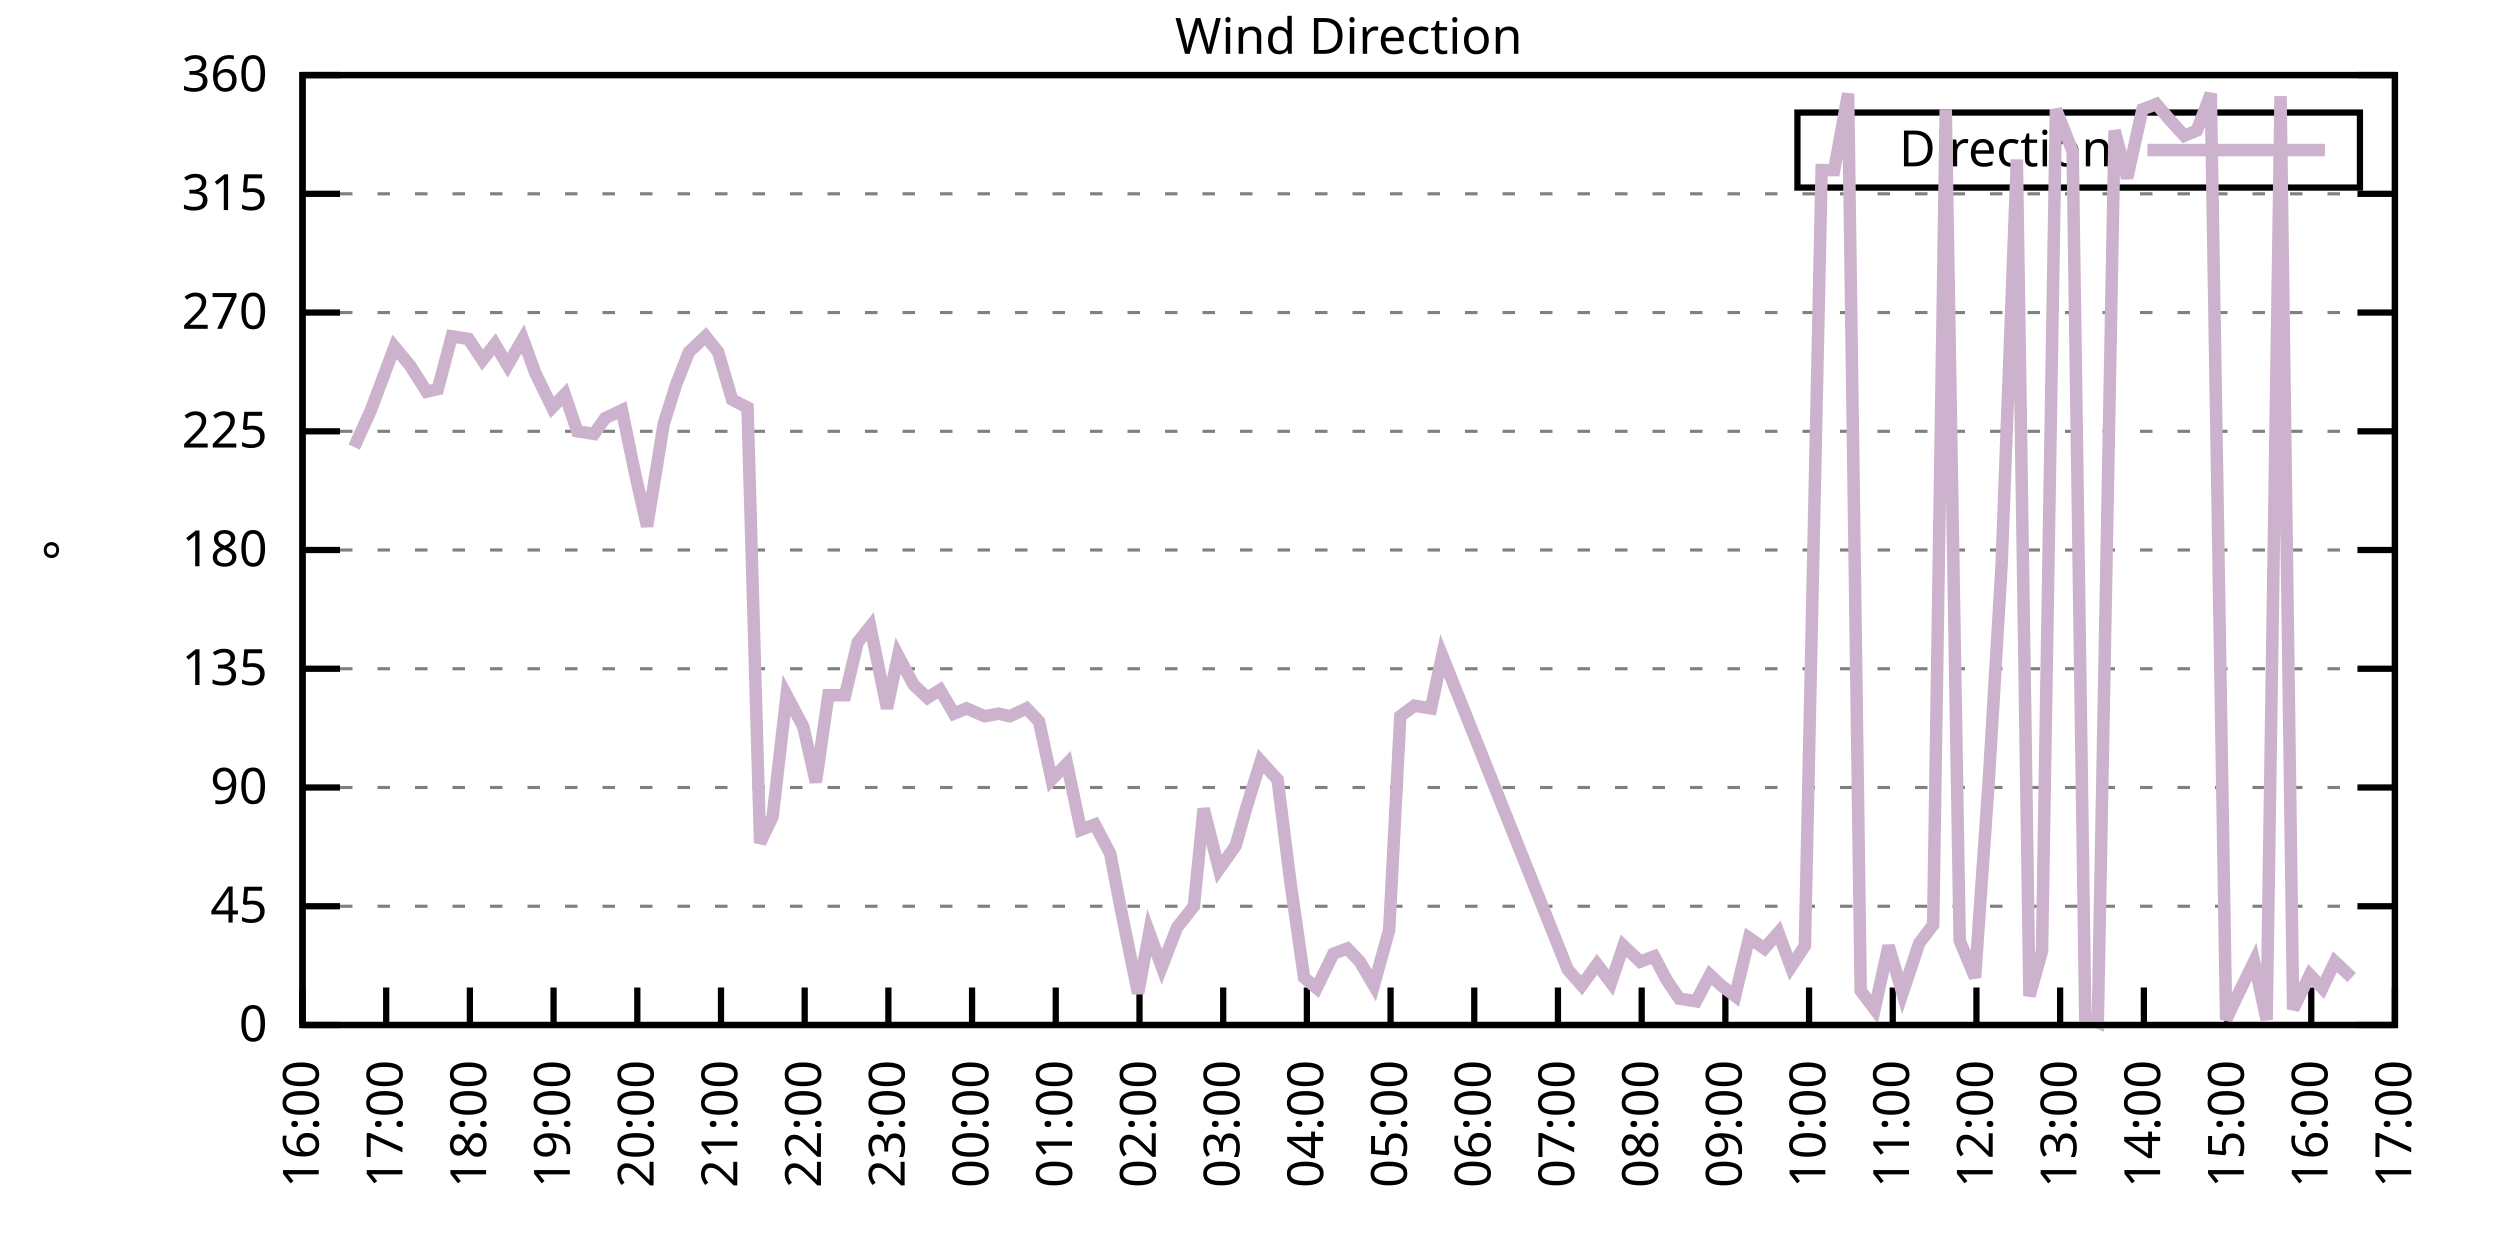
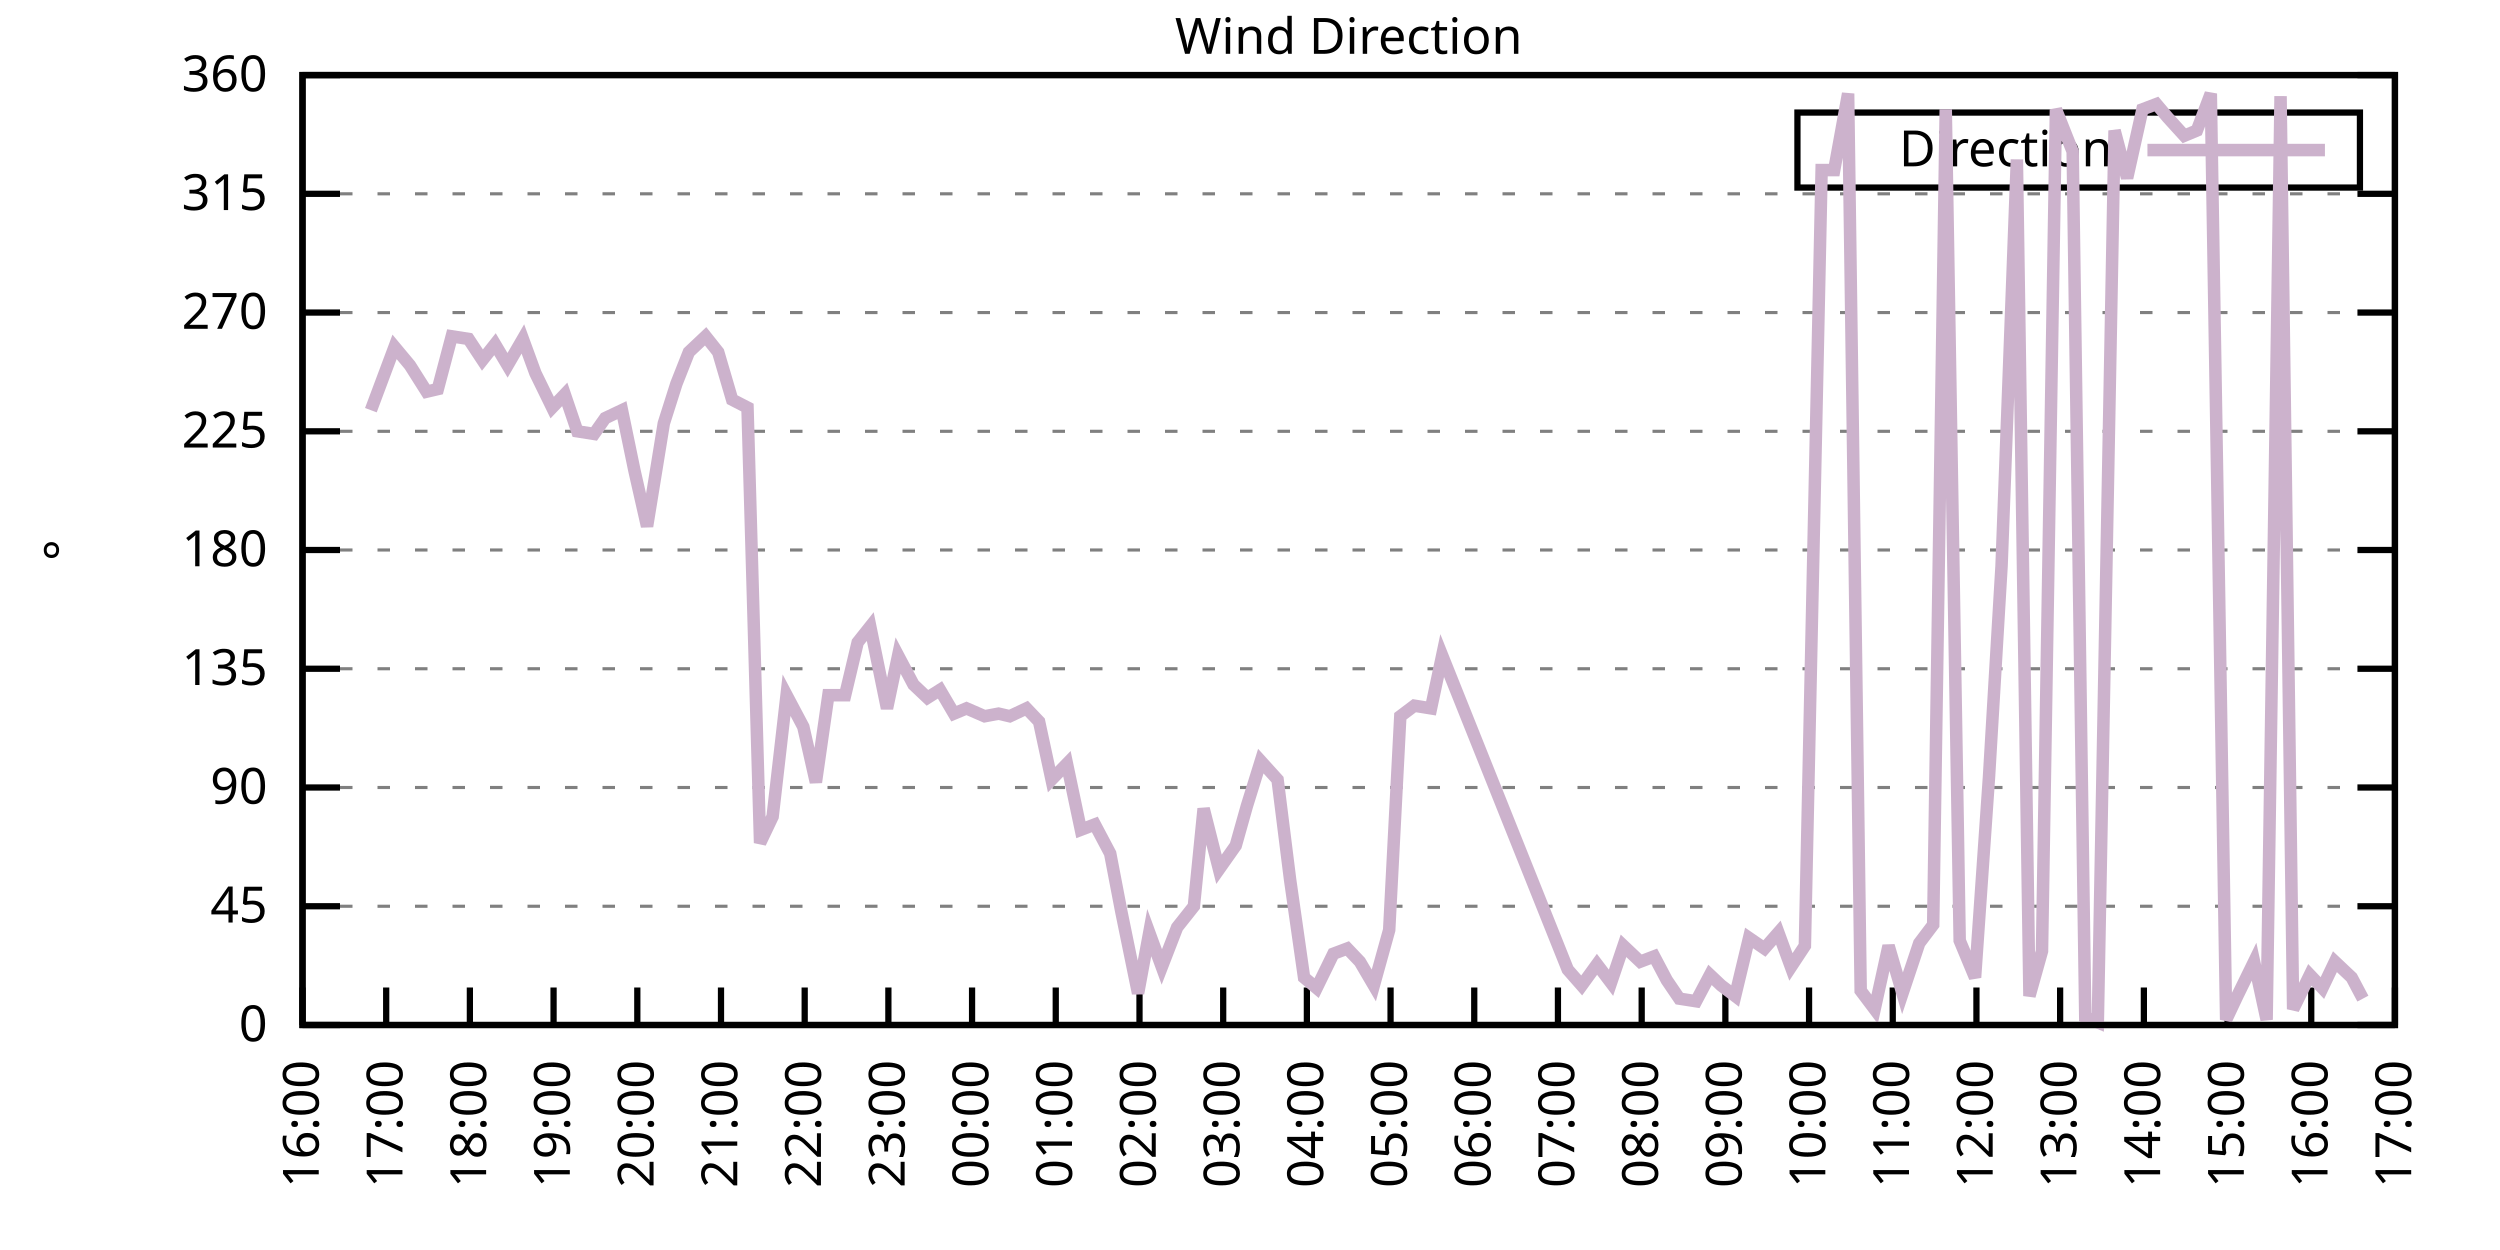
<svg xmlns="http://www.w3.org/2000/svg" xmlns:xlink="http://www.w3.org/1999/xlink" width="400" height="200" viewBox="0 0 400 200">
  <g id="gnuplot_canvas">
    <rect x="0" y="0" width="400" height="200" fill="none" />
    <defs>
      <circle id="gpDot" r="0.5" stroke-width="0.5" stroke="currentColor" />
      <path id="gpPt0" stroke-width="0.333" stroke="currentColor" d="M-1,0 h2 M0,-1 v2" />
      <path id="gpPt1" stroke-width="0.333" stroke="currentColor" d="M-1,-1 L1,1 M1,-1 L-1,1" />
      <path id="gpPt2" stroke-width="0.333" stroke="currentColor" d="M-1,0 L1,0 M0,-1 L0,1 M-1,-1 L1,1 M-1,1 L1,-1" />
      <rect id="gpPt3" stroke-width="0.333" stroke="currentColor" x="-1" y="-1" width="2" height="2" />
      <rect id="gpPt4" stroke-width="0.333" stroke="currentColor" fill="currentColor" x="-1" y="-1" width="2" height="2" />
      <circle id="gpPt5" stroke-width="0.333" stroke="currentColor" cx="0" cy="0" r="1" />
      <use xlink:href="#gpPt5" id="gpPt6" fill="currentColor" stroke="none" />
      <path id="gpPt7" stroke-width="0.333" stroke="currentColor" d="M0,-1.33 L-1.33,0.67 L1.33,0.67 z" />
      <use xlink:href="#gpPt7" id="gpPt8" fill="currentColor" stroke="none" />
      <use xlink:href="#gpPt7" id="gpPt9" stroke="currentColor" transform="rotate(180)" />
      <use xlink:href="#gpPt9" id="gpPt10" fill="currentColor" stroke="none" />
      <use xlink:href="#gpPt3" id="gpPt11" stroke="currentColor" transform="rotate(45)" />
      <use xlink:href="#gpPt11" id="gpPt12" fill="currentColor" stroke="none" />
      <path id="gpPt13" stroke-width="0.333" stroke="currentColor" d="M0,1.330 L1.265,0.411 L0.782,-1.067 L-0.782,-1.076 L-1.265,0.411 z" />
      <use xlink:href="#gpPt13" id="gpPt14" fill="currentColor" stroke="none" />
      <filter id="textbox" filterUnits="objectBoundingBox" x="0" y="0" height="1" width="1">
        <feFlood flood-color="white" flood-opacity="1" result="bgnd" />
        <feComposite in="SourceGraphic" in2="bgnd" operator="atop" />
      </filter>
      <filter id="greybox" filterUnits="objectBoundingBox" x="0" y="0" height="1" width="1">
        <feFlood flood-color="lightgrey" flood-opacity="1" result="grey" />
        <feComposite in="SourceGraphic" in2="grey" operator="atop" />
      </filter>
    </defs>
    <g fill="none" color="white" stroke="currentColor" stroke-width="1.00" stroke-linecap="butt" stroke-linejoin="miter">
</g>
    <g fill="none" color="black" stroke="currentColor" stroke-width="1.00" stroke-linecap="butt" stroke-linejoin="miter">
      <g stroke="none" shape-rendering="crispEdges">
        <polygon fill="rgb(255, 255, 255)" points="48.40,164.00 383.18,164.00 383.18,12.02 48.40,12.02 " />
      </g>
    </g>
    <g fill="none" color="black" stroke="currentColor" stroke-width="1.00" stroke-linecap="butt" stroke-linejoin="miter">
</g>
    <g fill="none" color="black" stroke="black" stroke-width="0.50" stroke-linecap="butt" stroke-linejoin="miter">
</g>
    <g fill="none" color="gray" stroke="currentColor" stroke-width="0.50" stroke-linecap="butt" stroke-linejoin="miter">
      <path stroke="gray" stroke-dasharray="2,4" class="gridline" d="M48.40,164.00 L383.19,164.00  " />
    </g>
    <g fill="none" color="gray" stroke="gray" stroke-width="1.00" stroke-linecap="butt" stroke-linejoin="miter">
</g>
    <g fill="none" color="black" stroke="currentColor" stroke-width="1.00" stroke-linecap="butt" stroke-linejoin="miter">
      <path stroke="black" d="M48.40,164.00 L54.40,164.00 M383.19,164.00 L377.19,164.00  " />
      <g transform="translate(42.80,166.60)" stroke="none" fill="black" font-family="Sans" font-size="8.00" text-anchor="end">
        <text>
          <tspan font-family="Sans"> 0</tspan>
        </text>
      </g>
    </g>
    <g fill="none" color="black" stroke="currentColor" stroke-width="1.00" stroke-linecap="butt" stroke-linejoin="miter">
</g>
    <g fill="none" color="black" stroke="black" stroke-width="0.50" stroke-linecap="butt" stroke-linejoin="miter">
</g>
    <g fill="none" color="gray" stroke="currentColor" stroke-width="0.50" stroke-linecap="butt" stroke-linejoin="miter">
      <path stroke="gray" stroke-dasharray="2,4" class="gridline" d="M48.40,145.00 L383.19,145.00  " />
    </g>
    <g fill="none" color="gray" stroke="gray" stroke-width="1.00" stroke-linecap="butt" stroke-linejoin="miter">
</g>
    <g fill="none" color="black" stroke="currentColor" stroke-width="1.00" stroke-linecap="butt" stroke-linejoin="miter">
      <path stroke="black" d="M48.40,145.00 L54.40,145.00 M383.19,145.00 L377.19,145.00  " />
      <g transform="translate(42.80,147.60)" stroke="none" fill="black" font-family="Sans" font-size="8.00" text-anchor="end">
        <text>
          <tspan font-family="Sans"> 45</tspan>
        </text>
      </g>
    </g>
    <g fill="none" color="black" stroke="currentColor" stroke-width="1.00" stroke-linecap="butt" stroke-linejoin="miter">
</g>
    <g fill="none" color="black" stroke="black" stroke-width="0.50" stroke-linecap="butt" stroke-linejoin="miter">
</g>
    <g fill="none" color="gray" stroke="currentColor" stroke-width="0.50" stroke-linecap="butt" stroke-linejoin="miter">
      <path stroke="gray" stroke-dasharray="2,4" class="gridline" d="M48.40,126.00 L383.19,126.00  " />
    </g>
    <g fill="none" color="gray" stroke="gray" stroke-width="1.00" stroke-linecap="butt" stroke-linejoin="miter">
</g>
    <g fill="none" color="black" stroke="currentColor" stroke-width="1.00" stroke-linecap="butt" stroke-linejoin="miter">
      <path stroke="black" d="M48.40,126.00 L54.40,126.00 M383.19,126.00 L377.19,126.00  " />
      <g transform="translate(42.80,128.60)" stroke="none" fill="black" font-family="Sans" font-size="8.00" text-anchor="end">
        <text>
          <tspan font-family="Sans"> 90</tspan>
        </text>
      </g>
    </g>
    <g fill="none" color="black" stroke="currentColor" stroke-width="1.00" stroke-linecap="butt" stroke-linejoin="miter">
</g>
    <g fill="none" color="black" stroke="black" stroke-width="0.50" stroke-linecap="butt" stroke-linejoin="miter">
</g>
    <g fill="none" color="gray" stroke="currentColor" stroke-width="0.50" stroke-linecap="butt" stroke-linejoin="miter">
      <path stroke="gray" stroke-dasharray="2,4" class="gridline" d="M48.40,107.00 L383.19,107.00  " />
    </g>
    <g fill="none" color="gray" stroke="gray" stroke-width="1.00" stroke-linecap="butt" stroke-linejoin="miter">
</g>
    <g fill="none" color="black" stroke="currentColor" stroke-width="1.00" stroke-linecap="butt" stroke-linejoin="miter">
      <path stroke="black" d="M48.40,107.00 L54.40,107.00 M383.19,107.00 L377.19,107.00  " />
      <g transform="translate(42.80,109.60)" stroke="none" fill="black" font-family="Sans" font-size="8.00" text-anchor="end">
        <text>
          <tspan font-family="Sans"> 135</tspan>
        </text>
      </g>
    </g>
    <g fill="none" color="black" stroke="currentColor" stroke-width="1.00" stroke-linecap="butt" stroke-linejoin="miter">
</g>
    <g fill="none" color="black" stroke="black" stroke-width="0.50" stroke-linecap="butt" stroke-linejoin="miter">
</g>
    <g fill="none" color="gray" stroke="currentColor" stroke-width="0.50" stroke-linecap="butt" stroke-linejoin="miter">
      <path stroke="gray" stroke-dasharray="2,4" class="gridline" d="M48.40,88.00 L383.19,88.00  " />
    </g>
    <g fill="none" color="gray" stroke="gray" stroke-width="1.00" stroke-linecap="butt" stroke-linejoin="miter">
</g>
    <g fill="none" color="black" stroke="currentColor" stroke-width="1.00" stroke-linecap="butt" stroke-linejoin="miter">
      <path stroke="black" d="M48.40,88.00 L54.40,88.00 M383.19,88.00 L377.19,88.00  " />
      <g transform="translate(42.80,90.60)" stroke="none" fill="black" font-family="Sans" font-size="8.00" text-anchor="end">
        <text>
          <tspan font-family="Sans"> 180</tspan>
        </text>
      </g>
    </g>
    <g fill="none" color="black" stroke="currentColor" stroke-width="1.00" stroke-linecap="butt" stroke-linejoin="miter">
</g>
    <g fill="none" color="black" stroke="black" stroke-width="0.50" stroke-linecap="butt" stroke-linejoin="miter">
</g>
    <g fill="none" color="gray" stroke="currentColor" stroke-width="0.50" stroke-linecap="butt" stroke-linejoin="miter">
      <path stroke="gray" stroke-dasharray="2,4" class="gridline" d="M48.40,69.01 L383.19,69.01  " />
    </g>
    <g fill="none" color="gray" stroke="gray" stroke-width="1.00" stroke-linecap="butt" stroke-linejoin="miter">
</g>
    <g fill="none" color="black" stroke="currentColor" stroke-width="1.00" stroke-linecap="butt" stroke-linejoin="miter">
      <path stroke="black" d="M48.40,69.01 L54.40,69.01 M383.19,69.01 L377.19,69.01  " />
      <g transform="translate(42.80,71.61)" stroke="none" fill="black" font-family="Sans" font-size="8.00" text-anchor="end">
        <text>
          <tspan font-family="Sans"> 225</tspan>
        </text>
      </g>
    </g>
    <g fill="none" color="black" stroke="currentColor" stroke-width="1.00" stroke-linecap="butt" stroke-linejoin="miter">
</g>
    <g fill="none" color="black" stroke="black" stroke-width="0.50" stroke-linecap="butt" stroke-linejoin="miter">
</g>
    <g fill="none" color="gray" stroke="currentColor" stroke-width="0.50" stroke-linecap="butt" stroke-linejoin="miter">
      <path stroke="gray" stroke-dasharray="2,4" class="gridline" d="M48.40,50.01 L383.19,50.01  " />
    </g>
    <g fill="none" color="gray" stroke="gray" stroke-width="1.00" stroke-linecap="butt" stroke-linejoin="miter">
</g>
    <g fill="none" color="black" stroke="currentColor" stroke-width="1.00" stroke-linecap="butt" stroke-linejoin="miter">
      <path stroke="black" d="M48.40,50.01 L54.40,50.01 M383.19,50.01 L377.19,50.01  " />
      <g transform="translate(42.80,52.61)" stroke="none" fill="black" font-family="Sans" font-size="8.00" text-anchor="end">
        <text>
          <tspan font-family="Sans"> 270</tspan>
        </text>
      </g>
    </g>
    <g fill="none" color="black" stroke="currentColor" stroke-width="1.00" stroke-linecap="butt" stroke-linejoin="miter">
</g>
    <g fill="none" color="black" stroke="black" stroke-width="0.50" stroke-linecap="butt" stroke-linejoin="miter">
</g>
    <g fill="none" color="gray" stroke="currentColor" stroke-width="0.50" stroke-linecap="butt" stroke-linejoin="miter">
      <path stroke="gray" stroke-dasharray="2,4" class="gridline" d="M48.40,31.01 L383.19,31.01  " />
    </g>
    <g fill="none" color="gray" stroke="gray" stroke-width="1.00" stroke-linecap="butt" stroke-linejoin="miter">
</g>
    <g fill="none" color="black" stroke="currentColor" stroke-width="1.00" stroke-linecap="butt" stroke-linejoin="miter">
      <path stroke="black" d="M48.40,31.01 L54.40,31.01 M383.19,31.01 L377.19,31.01  " />
      <g transform="translate(42.80,33.61)" stroke="none" fill="black" font-family="Sans" font-size="8.00" text-anchor="end">
        <text>
          <tspan font-family="Sans"> 315</tspan>
        </text>
      </g>
    </g>
    <g fill="none" color="black" stroke="currentColor" stroke-width="1.00" stroke-linecap="butt" stroke-linejoin="miter">
</g>
    <g fill="none" color="black" stroke="black" stroke-width="0.50" stroke-linecap="butt" stroke-linejoin="miter">
</g>
    <g fill="none" color="gray" stroke="currentColor" stroke-width="0.50" stroke-linecap="butt" stroke-linejoin="miter">
      <path stroke="gray" stroke-dasharray="2,4" class="gridline" d="M48.40,12.01 L383.19,12.01  " />
    </g>
    <g fill="none" color="gray" stroke="gray" stroke-width="1.00" stroke-linecap="butt" stroke-linejoin="miter">
</g>
    <g fill="none" color="black" stroke="currentColor" stroke-width="1.00" stroke-linecap="butt" stroke-linejoin="miter">
      <path stroke="black" d="M48.40,12.01 L54.40,12.01 M383.19,12.01 L377.19,12.01  " />
      <g transform="translate(42.80,14.61)" stroke="none" fill="black" font-family="Sans" font-size="8.00" text-anchor="end">
        <text>
          <tspan font-family="Sans"> 360</tspan>
        </text>
      </g>
    </g>
    <g fill="none" color="black" stroke="currentColor" stroke-width="1.00" stroke-linecap="butt" stroke-linejoin="miter">
      <path stroke="black" d="M48.40,164.00 L48.40,158.00  " />
      <g transform="translate(51.00,169.60) rotate(270.00)" stroke="none" fill="black" font-family="Sans" font-size="8.00" text-anchor="end">
        <text>
          <tspan font-family="Sans">16:00</tspan>
        </text>
      </g>
    </g>
    <g fill="none" color="black" stroke="currentColor" stroke-width="1.00" stroke-linecap="butt" stroke-linejoin="miter">
      <path stroke="black" d="M61.79,164.00 L61.79,158.00  " />
      <g transform="translate(64.39,169.60) rotate(270.00)" stroke="none" fill="black" font-family="Sans" font-size="8.00" text-anchor="end">
        <text>
          <tspan font-family="Sans">17:00</tspan>
        </text>
      </g>
    </g>
    <g fill="none" color="black" stroke="currentColor" stroke-width="1.00" stroke-linecap="butt" stroke-linejoin="miter">
      <path stroke="black" d="M75.18,164.00 L75.18,158.00  " />
      <g transform="translate(77.78,169.60) rotate(270.00)" stroke="none" fill="black" font-family="Sans" font-size="8.00" text-anchor="end">
        <text>
          <tspan font-family="Sans">18:00</tspan>
        </text>
      </g>
    </g>
    <g fill="none" color="black" stroke="currentColor" stroke-width="1.00" stroke-linecap="butt" stroke-linejoin="miter">
      <path stroke="black" d="M88.57,164.00 L88.57,158.00  " />
      <g transform="translate(91.17,169.60) rotate(270.00)" stroke="none" fill="black" font-family="Sans" font-size="8.00" text-anchor="end">
        <text>
          <tspan font-family="Sans">19:00</tspan>
        </text>
      </g>
    </g>
    <g fill="none" color="black" stroke="currentColor" stroke-width="1.00" stroke-linecap="butt" stroke-linejoin="miter">
      <path stroke="black" d="M101.97,164.00 L101.97,158.00  " />
      <g transform="translate(104.57,169.60) rotate(270.00)" stroke="none" fill="black" font-family="Sans" font-size="8.00" text-anchor="end">
        <text>
          <tspan font-family="Sans">20:00</tspan>
        </text>
      </g>
    </g>
    <g fill="none" color="black" stroke="currentColor" stroke-width="1.00" stroke-linecap="butt" stroke-linejoin="miter">
      <path stroke="black" d="M115.36,164.00 L115.36,158.00  " />
      <g transform="translate(117.96,169.60) rotate(270.00)" stroke="none" fill="black" font-family="Sans" font-size="8.00" text-anchor="end">
        <text>
          <tspan font-family="Sans">21:00</tspan>
        </text>
      </g>
    </g>
    <g fill="none" color="black" stroke="currentColor" stroke-width="1.00" stroke-linecap="butt" stroke-linejoin="miter">
      <path stroke="black" d="M128.75,164.00 L128.75,158.00  " />
      <g transform="translate(131.35,169.60) rotate(270.00)" stroke="none" fill="black" font-family="Sans" font-size="8.00" text-anchor="end">
        <text>
          <tspan font-family="Sans">22:00</tspan>
        </text>
      </g>
    </g>
    <g fill="none" color="black" stroke="currentColor" stroke-width="1.00" stroke-linecap="butt" stroke-linejoin="miter">
      <path stroke="black" d="M142.14,164.00 L142.14,158.00  " />
      <g transform="translate(144.74,169.60) rotate(270.00)" stroke="none" fill="black" font-family="Sans" font-size="8.00" text-anchor="end">
        <text>
          <tspan font-family="Sans">23:00</tspan>
        </text>
      </g>
    </g>
    <g fill="none" color="black" stroke="currentColor" stroke-width="1.00" stroke-linecap="butt" stroke-linejoin="miter">
      <path stroke="black" d="M155.53,164.00 L155.53,158.00  " />
      <g transform="translate(158.13,169.60) rotate(270.00)" stroke="none" fill="black" font-family="Sans" font-size="8.00" text-anchor="end">
        <text>
          <tspan font-family="Sans">00:00</tspan>
        </text>
      </g>
    </g>
    <g fill="none" color="black" stroke="currentColor" stroke-width="1.00" stroke-linecap="butt" stroke-linejoin="miter">
      <path stroke="black" d="M168.92,164.00 L168.92,158.00  " />
      <g transform="translate(171.52,169.60) rotate(270.00)" stroke="none" fill="black" font-family="Sans" font-size="8.00" text-anchor="end">
        <text>
          <tspan font-family="Sans">01:00</tspan>
        </text>
      </g>
    </g>
    <g fill="none" color="black" stroke="currentColor" stroke-width="1.00" stroke-linecap="butt" stroke-linejoin="miter">
      <path stroke="black" d="M182.32,164.00 L182.32,158.00  " />
      <g transform="translate(184.92,169.60) rotate(270.00)" stroke="none" fill="black" font-family="Sans" font-size="8.00" text-anchor="end">
        <text>
          <tspan font-family="Sans">02:00</tspan>
        </text>
      </g>
    </g>
    <g fill="none" color="black" stroke="currentColor" stroke-width="1.00" stroke-linecap="butt" stroke-linejoin="miter">
      <path stroke="black" d="M195.71,164.00 L195.71,158.00  " />
      <g transform="translate(198.31,169.60) rotate(270.00)" stroke="none" fill="black" font-family="Sans" font-size="8.00" text-anchor="end">
        <text>
          <tspan font-family="Sans">03:00</tspan>
        </text>
      </g>
    </g>
    <g fill="none" color="black" stroke="currentColor" stroke-width="1.00" stroke-linecap="butt" stroke-linejoin="miter">
      <path stroke="black" d="M209.10,164.00 L209.10,158.00  " />
      <g transform="translate(211.70,169.60) rotate(270.00)" stroke="none" fill="black" font-family="Sans" font-size="8.00" text-anchor="end">
        <text>
          <tspan font-family="Sans">04:00</tspan>
        </text>
      </g>
    </g>
    <g fill="none" color="black" stroke="currentColor" stroke-width="1.00" stroke-linecap="butt" stroke-linejoin="miter">
      <path stroke="black" d="M222.49,164.00 L222.49,158.00  " />
      <g transform="translate(225.09,169.60) rotate(270.00)" stroke="none" fill="black" font-family="Sans" font-size="8.00" text-anchor="end">
        <text>
          <tspan font-family="Sans">05:00</tspan>
        </text>
      </g>
    </g>
    <g fill="none" color="black" stroke="currentColor" stroke-width="1.00" stroke-linecap="butt" stroke-linejoin="miter">
      <path stroke="black" d="M235.88,164.00 L235.88,158.00  " />
      <g transform="translate(238.48,169.60) rotate(270.00)" stroke="none" fill="black" font-family="Sans" font-size="8.00" text-anchor="end">
        <text>
          <tspan font-family="Sans">06:00</tspan>
        </text>
      </g>
    </g>
    <g fill="none" color="black" stroke="currentColor" stroke-width="1.00" stroke-linecap="butt" stroke-linejoin="miter">
      <path stroke="black" d="M249.27,164.00 L249.27,158.00  " />
      <g transform="translate(251.87,169.60) rotate(270.00)" stroke="none" fill="black" font-family="Sans" font-size="8.00" text-anchor="end">
        <text>
          <tspan font-family="Sans">07:00</tspan>
        </text>
      </g>
    </g>
    <g fill="none" color="black" stroke="currentColor" stroke-width="1.00" stroke-linecap="butt" stroke-linejoin="miter">
      <path stroke="black" d="M262.67,164.00 L262.67,158.00  " />
      <g transform="translate(265.27,169.60) rotate(270.00)" stroke="none" fill="black" font-family="Sans" font-size="8.00" text-anchor="end">
        <text>
          <tspan font-family="Sans">08:00</tspan>
        </text>
      </g>
    </g>
    <g fill="none" color="black" stroke="currentColor" stroke-width="1.00" stroke-linecap="butt" stroke-linejoin="miter">
      <path stroke="black" d="M276.06,164.00 L276.06,158.00  " />
      <g transform="translate(278.66,169.60) rotate(270.00)" stroke="none" fill="black" font-family="Sans" font-size="8.00" text-anchor="end">
        <text>
          <tspan font-family="Sans">09:00</tspan>
        </text>
      </g>
    </g>
    <g fill="none" color="black" stroke="currentColor" stroke-width="1.00" stroke-linecap="butt" stroke-linejoin="miter">
      <path stroke="black" d="M289.45,164.00 L289.45,158.00  " />
      <g transform="translate(292.05,169.60) rotate(270.00)" stroke="none" fill="black" font-family="Sans" font-size="8.00" text-anchor="end">
        <text>
          <tspan font-family="Sans">10:00</tspan>
        </text>
      </g>
    </g>
    <g fill="none" color="black" stroke="currentColor" stroke-width="1.00" stroke-linecap="butt" stroke-linejoin="miter">
      <path stroke="black" d="M302.84,164.00 L302.84,158.00  " />
      <g transform="translate(305.44,169.60) rotate(270.00)" stroke="none" fill="black" font-family="Sans" font-size="8.00" text-anchor="end">
        <text>
          <tspan font-family="Sans">11:00</tspan>
        </text>
      </g>
    </g>
    <g fill="none" color="black" stroke="currentColor" stroke-width="1.00" stroke-linecap="butt" stroke-linejoin="miter">
      <path stroke="black" d="M316.23,164.00 L316.23,158.00  " />
      <g transform="translate(318.83,169.60) rotate(270.00)" stroke="none" fill="black" font-family="Sans" font-size="8.00" text-anchor="end">
        <text>
          <tspan font-family="Sans">12:00</tspan>
        </text>
      </g>
    </g>
    <g fill="none" color="black" stroke="currentColor" stroke-width="1.00" stroke-linecap="butt" stroke-linejoin="miter">
      <path stroke="black" d="M329.62,164.00 L329.62,158.00  " />
      <g transform="translate(332.22,169.60) rotate(270.00)" stroke="none" fill="black" font-family="Sans" font-size="8.00" text-anchor="end">
        <text>
          <tspan font-family="Sans">13:00</tspan>
        </text>
      </g>
    </g>
    <g fill="none" color="black" stroke="currentColor" stroke-width="1.00" stroke-linecap="butt" stroke-linejoin="miter">
      <path stroke="black" d="M343.02,164.00 L343.02,158.00  " />
      <g transform="translate(345.62,169.60) rotate(270.00)" stroke="none" fill="black" font-family="Sans" font-size="8.00" text-anchor="end">
        <text>
          <tspan font-family="Sans">14:00</tspan>
        </text>
      </g>
    </g>
    <g fill="none" color="black" stroke="currentColor" stroke-width="1.00" stroke-linecap="butt" stroke-linejoin="miter">
      <path stroke="black" d="M356.41,164.00 L356.41,158.00  " />
      <g transform="translate(359.01,169.60) rotate(270.00)" stroke="none" fill="black" font-family="Sans" font-size="8.00" text-anchor="end">
        <text>
          <tspan font-family="Sans">15:00</tspan>
        </text>
      </g>
    </g>
    <g fill="none" color="black" stroke="currentColor" stroke-width="1.00" stroke-linecap="butt" stroke-linejoin="miter">
      <path stroke="black" d="M369.80,164.00 L369.80,158.00  " />
      <g transform="translate(372.40,169.60) rotate(270.00)" stroke="none" fill="black" font-family="Sans" font-size="8.00" text-anchor="end">
        <text>
          <tspan font-family="Sans">16:00</tspan>
        </text>
      </g>
    </g>
    <g fill="none" color="black" stroke="currentColor" stroke-width="1.00" stroke-linecap="butt" stroke-linejoin="miter">
      <path stroke="black" d="M383.19,164.00 L383.19,158.00  " />
      <g transform="translate(385.79,169.60) rotate(270.00)" stroke="none" fill="black" font-family="Sans" font-size="8.00" text-anchor="end">
        <text>
          <tspan font-family="Sans">17:00</tspan>
        </text>
      </g>
    </g>
    <g fill="none" color="black" stroke="currentColor" stroke-width="1.00" stroke-linecap="butt" stroke-linejoin="miter">
</g>
    <g fill="none" color="black" stroke="currentColor" stroke-width="1.00" stroke-linecap="butt" stroke-linejoin="miter">
      <path stroke="black" d="M48.40,12.01 L48.40,164.00 L383.19,164.00 L383.19,12.01 L48.40,12.01 Z  " />
    </g>
    <g fill="none" color="black" stroke="currentColor" stroke-width="1.00" stroke-linecap="butt" stroke-linejoin="miter">
</g>
    <g fill="none" color="black" stroke="currentColor" stroke-width="1.00" stroke-linecap="butt" stroke-linejoin="miter">
      <path stroke="black" d="M287.59,30.01 L287.59,18.01 L377.59,18.01 L377.59,30.01 L287.59,30.01 Z  " />
    </g>
    <g id="Wind_direction_plot_1">
      <g fill="none" color="white" stroke="black" stroke-width="2.00" stroke-linecap="butt" stroke-linejoin="miter">
</g>
      <g fill="none" color="black" stroke="currentColor" stroke-width="2.00" stroke-linecap="butt" stroke-linejoin="miter">
        <g transform="translate(337.99,26.61)" stroke="none" fill="black" font-family="Sans" font-size="8.00" text-anchor="end">
          <text>
            <tspan font-family="Sans">Direction</tspan>
          </text>
        </g>
      </g>
      <g fill="none" color="black" stroke="currentColor" stroke-width="2.00" stroke-linecap="butt" stroke-linejoin="miter">
-         <path stroke="rgb(204, 178, 204)" d="M343.59,24.01 L371.99,24.01 M56.66,71.54 L59.34,65.63 L63.13,55.50 L65.59,58.45 L68.26,62.67 L70.05,62.25   L72.28,53.81 L74.96,54.23 L77.19,57.61 L79.20,55.07 L81.21,58.45 L83.66,54.23 L85.67,59.72 L88.35,65.21   L90.36,63.10 L92.37,69.01 L95.05,69.43 L96.83,66.90 L99.51,65.63 L101.52,75.34 L103.53,84.21 L106.21,67.74   L108.22,61.41 L110.22,56.34 L112.90,53.81 L114.91,56.34 L117.14,63.94 L119.60,65.21 L121.61,134.87 L123.62,130.65   L125.85,111.23 L128.53,116.29 L130.54,125.16 L132.54,111.23 L135.22,111.23 L137.23,102.78 L139.24,100.25 L141.92,113.34   L143.70,104.89 L146.16,109.54 L148.39,111.65 L150.40,110.38 L152.63,114.18 L154.64,113.34 L157.54,114.60 L159.77,114.18   L161.56,114.60 L164.24,113.34 L166.25,115.45 L168.25,124.74 L170.71,122.20 L172.94,132.76 L175.17,131.91 L177.63,136.56   L179.41,145.85 L182.09,158.93 L183.88,149.22 L185.89,154.71 L188.34,148.38 L191.02,145.00 L192.58,129.38 L195.04,139.09   L197.72,135.29 L199.50,128.96 L201.73,121.78 L204.41,124.74 L206.42,140.78 L208.65,156.40 L210.66,158.09 L213.34,152.60   L215.57,151.76 L217.58,153.87 L219.81,157.67 L222.27,148.80 L224.05,114.60 L226.29,112.91 L228.96,113.34 L230.75,104.89   L250.84,155.13 L253.07,157.67 L255.52,154.29 L257.76,157.24 L259.76,151.33 L262.44,153.87 L264.67,153.02 L266.68,156.82   L268.69,159.78 L271.37,160.20 L273.60,155.98 L275.39,157.67 L277.62,159.36 L279.85,150.07 L282.31,151.76 L284.54,149.22   L286.55,154.71 L288.78,151.33 L291.46,27.21 L293.47,27.21 L295.70,14.97 L297.71,158.51 L299.94,161.47 L302.17,151.33   L304.40,158.93 L307.08,150.91 L309.31,147.96 L311.32,17.50 L313.55,150.49 L316.01,156.40 L318.24,124.31 L320.25,90.54   L322.70,25.52 L324.71,159.36 L326.72,152.18 L328.95,17.50 L331.63,24.25 L333.64,162.73 L335.65,163.58 L338.33,20.88   L340.34,28.48 L342.79,17.50 L345.02,16.65 L346.81,18.77 L349.49,21.72 L351.50,20.88 L353.73,14.97 L356.18,163.16   L357.97,159.36 L360.65,153.87 L362.66,163.16 L364.89,15.39 L366.90,161.47 L369.58,155.98 L371.58,158.09 L373.59,153.87   L376.27,156.40  " />
+         <path stroke="rgb(204, 178, 204)" d="M343.59,24.01 L371.99,24.01 M59.34,65.63 L63.13,55.50 L65.59,58.45 L68.26,62.67 L70.05,62.25 L72.28,53.81   L74.96,54.23 L77.19,57.61 L79.20,55.07 L81.21,58.45 L83.66,54.23 L85.67,59.72 L88.35,65.21 L90.36,63.10   L92.37,69.01 L95.05,69.43 L96.83,66.90 L99.51,65.63 L101.52,75.34 L103.53,84.21 L106.21,67.74 L108.22,61.41   L110.22,56.34 L112.90,53.81 L114.91,56.34 L117.14,63.94 L119.60,65.21 L121.61,134.87 L123.62,130.65 L125.85,111.23   L128.53,116.29 L130.54,125.16 L132.54,111.23 L135.22,111.23 L137.23,102.78 L139.24,100.25 L141.92,113.34 L143.70,104.89   L146.16,109.54 L148.39,111.65 L150.40,110.38 L152.63,114.18 L154.64,113.34 L157.54,114.60 L159.77,114.18 L161.56,114.60   L164.24,113.34 L166.25,115.45 L168.25,124.74 L170.71,122.20 L172.94,132.76 L175.17,131.91 L177.63,136.56 L179.41,145.85   L182.09,158.93 L183.88,149.22 L185.89,154.71 L188.34,148.38 L191.02,145.00 L192.58,129.38 L195.04,139.09 L197.72,135.29   L199.50,128.96 L201.73,121.78 L204.41,124.74 L206.42,140.78 L208.65,156.40 L210.66,158.09 L213.34,152.60 L215.57,151.76   L217.58,153.87 L219.81,157.67 L222.27,148.80 L224.05,114.60 L226.29,112.91 L228.96,113.34 L230.75,104.89 L250.84,155.13   L253.07,157.67 L255.52,154.29 L257.76,157.24 L259.76,151.33 L262.44,153.87 L264.67,153.02 L266.68,156.82 L268.69,159.78   L271.37,160.20 L273.60,155.98 L275.39,157.67 L277.62,159.36 L279.85,150.07 L282.31,151.76 L284.54,149.22 L286.55,154.71   L288.78,151.33 L291.46,27.21 L293.47,27.21 L295.70,14.97 L297.71,158.51 L299.94,161.47 L302.17,151.33 L304.40,158.93   L307.08,150.91 L309.31,147.96 L311.32,17.50 L313.55,150.49 L316.01,156.40 L318.24,124.31 L320.25,90.54 L322.70,25.52   L324.71,159.36 L326.72,152.18 L328.95,17.50 L331.63,24.25 L333.64,162.73 L335.65,163.58 L338.33,20.88 L340.34,28.48   L342.79,17.50 L345.02,16.65 L346.81,18.77 L349.49,21.72 L351.50,20.88 L353.73,14.97 L356.18,163.16 L357.97,159.36   L360.65,153.87 L362.66,163.16 L364.89,15.39 L366.90,161.47 L369.58,155.98 L371.58,158.09 L373.59,153.87 L376.27,156.40   L378.06,159.78  " />
      </g>
    </g>
    <g fill="none" color="black" stroke="currentColor" stroke-width="2.00" stroke-linecap="butt" stroke-linejoin="miter">
</g>
    <g fill="none" color="black" stroke="black" stroke-width="1.00" stroke-linecap="butt" stroke-linejoin="miter">
</g>
    <g fill="none" color="black" stroke="currentColor" stroke-width="1.00" stroke-linecap="butt" stroke-linejoin="miter">
      <path stroke="black" d="M48.40,12.01 L48.40,164.00 L383.19,164.00 L383.19,12.01 L48.40,12.01 Z  " />
      <g transform="translate(12.80,88.01) rotate(270.00)" stroke="none" fill="black" font-family="Sans" font-size="8.00" text-anchor="middle">
        <text>
          <tspan font-family="Sans">°</tspan>
        </text>
      </g>
    </g>
    <g fill="none" color="black" stroke="currentColor" stroke-width="1.00" stroke-linecap="butt" stroke-linejoin="miter">
</g>
    <g fill="none" color="black" stroke="currentColor" stroke-width="1.00" stroke-linecap="butt" stroke-linejoin="miter">
      <g transform="translate(215.79,8.61)" stroke="none" fill="black" font-family="Sans" font-size="8.00" text-anchor="middle">
        <text>
          <tspan font-family="Sans">Wind Direction</tspan>
        </text>
      </g>
    </g>
    <g fill="none" color="black" stroke="currentColor" stroke-width="1.00" stroke-linecap="butt" stroke-linejoin="miter">
</g>
  </g>
</svg>
